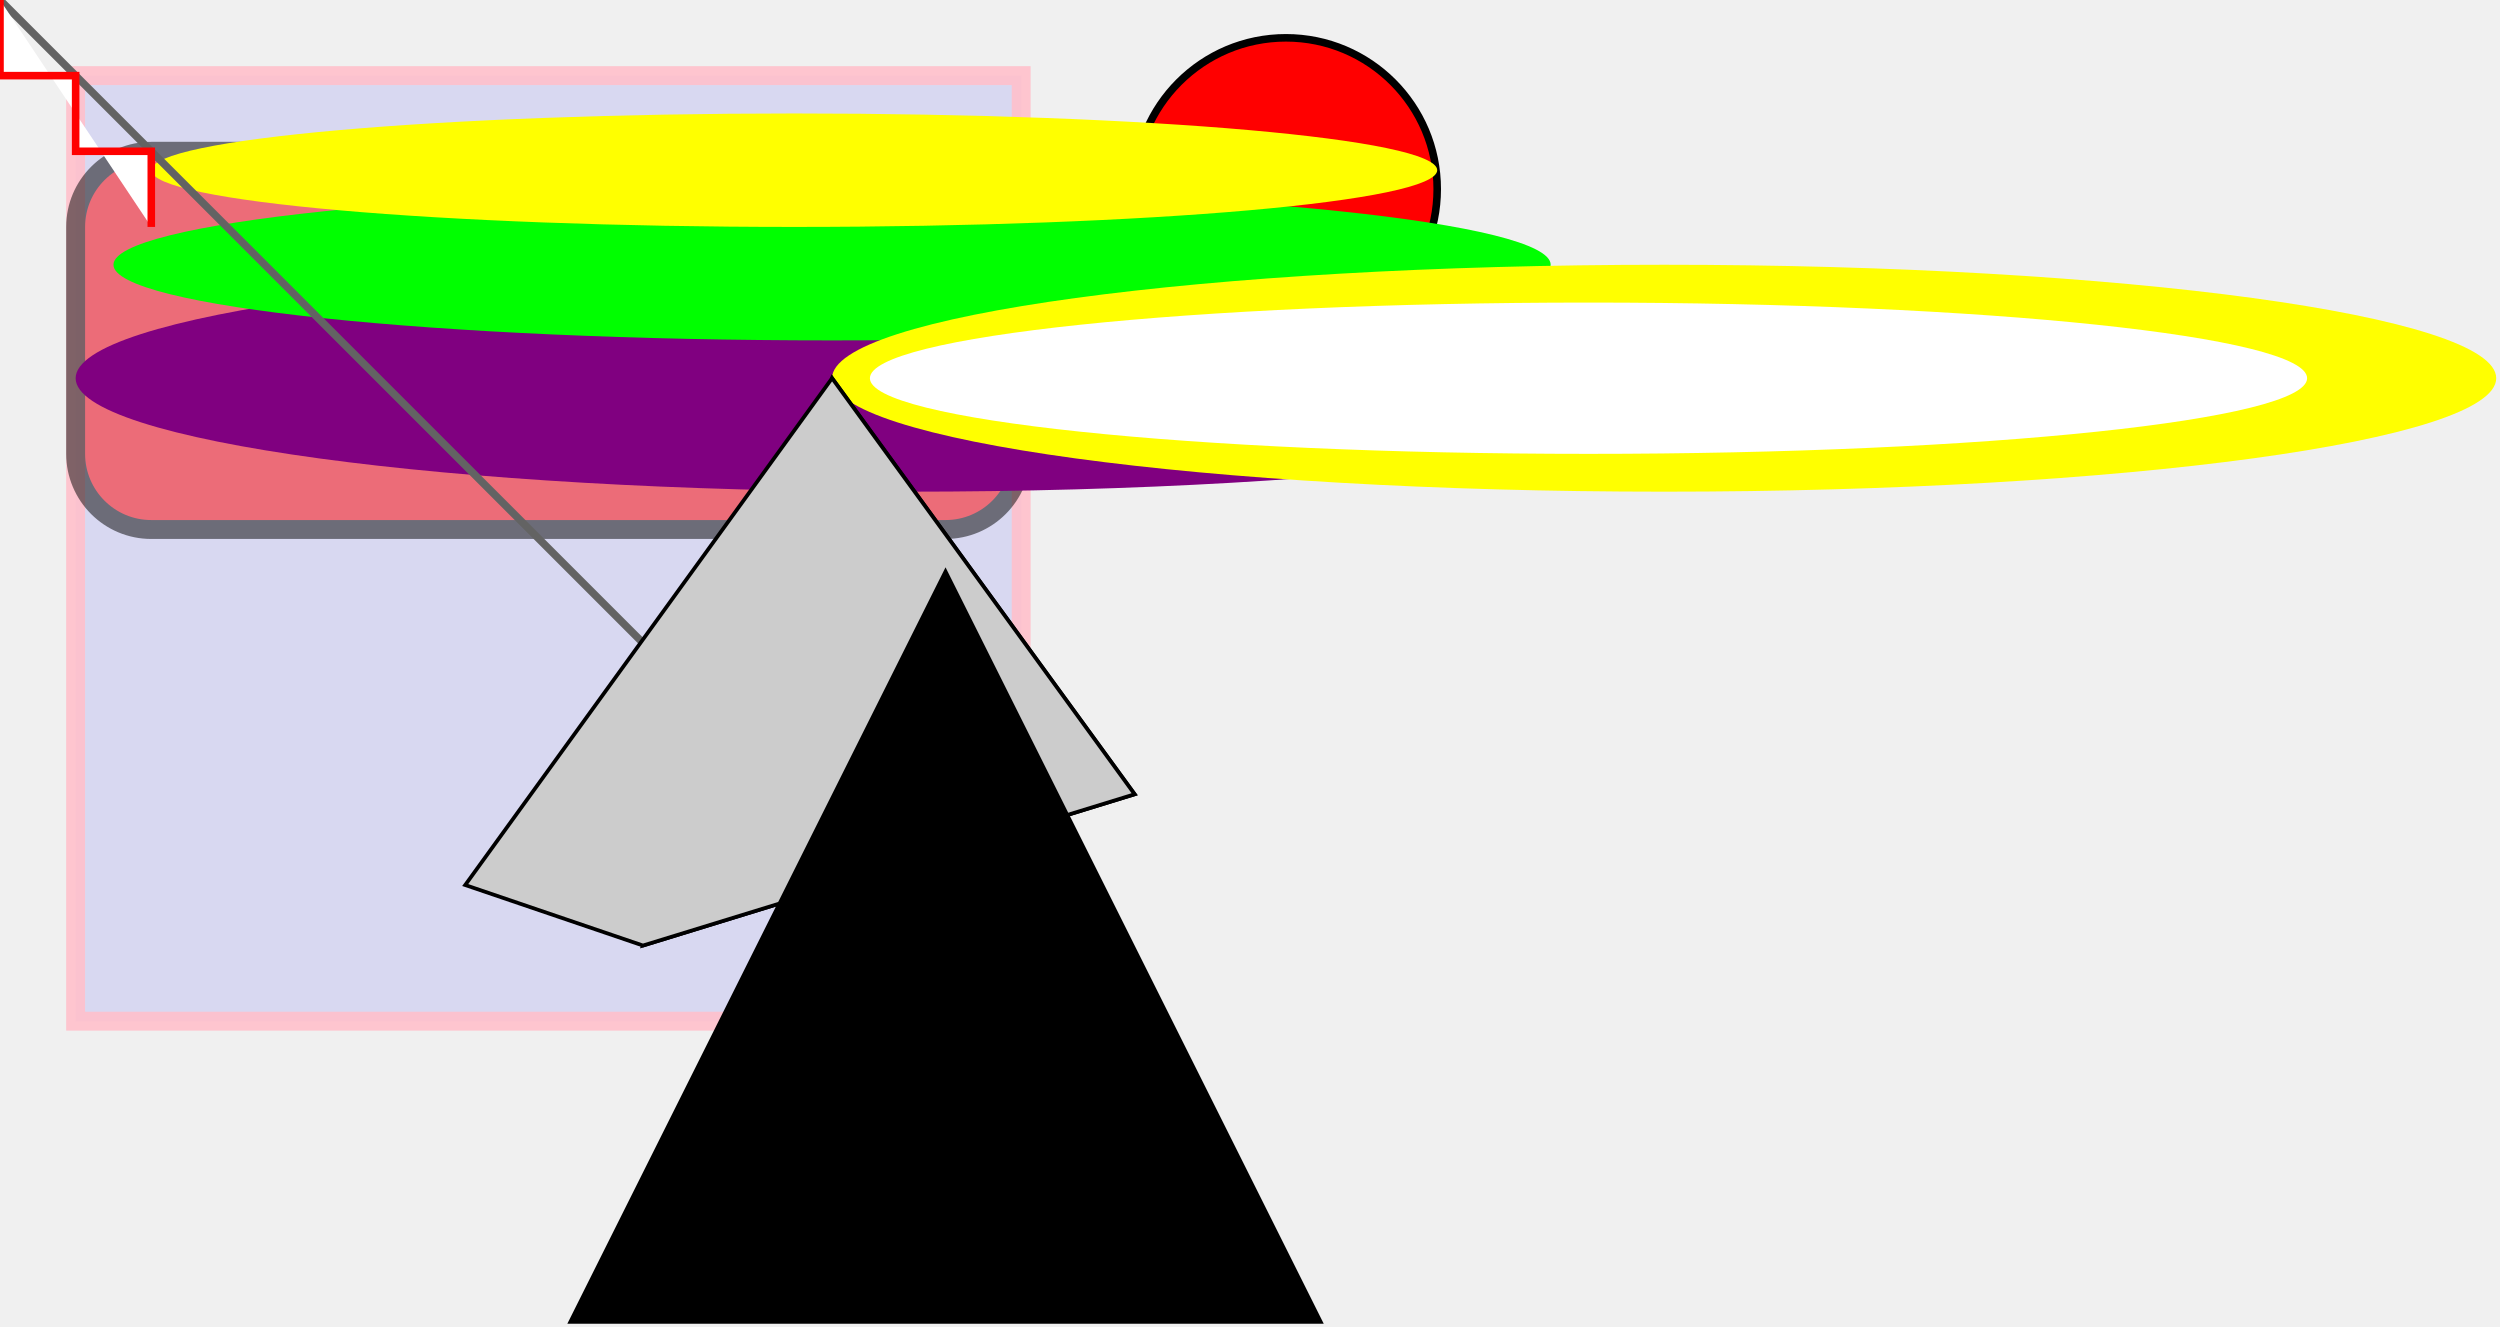
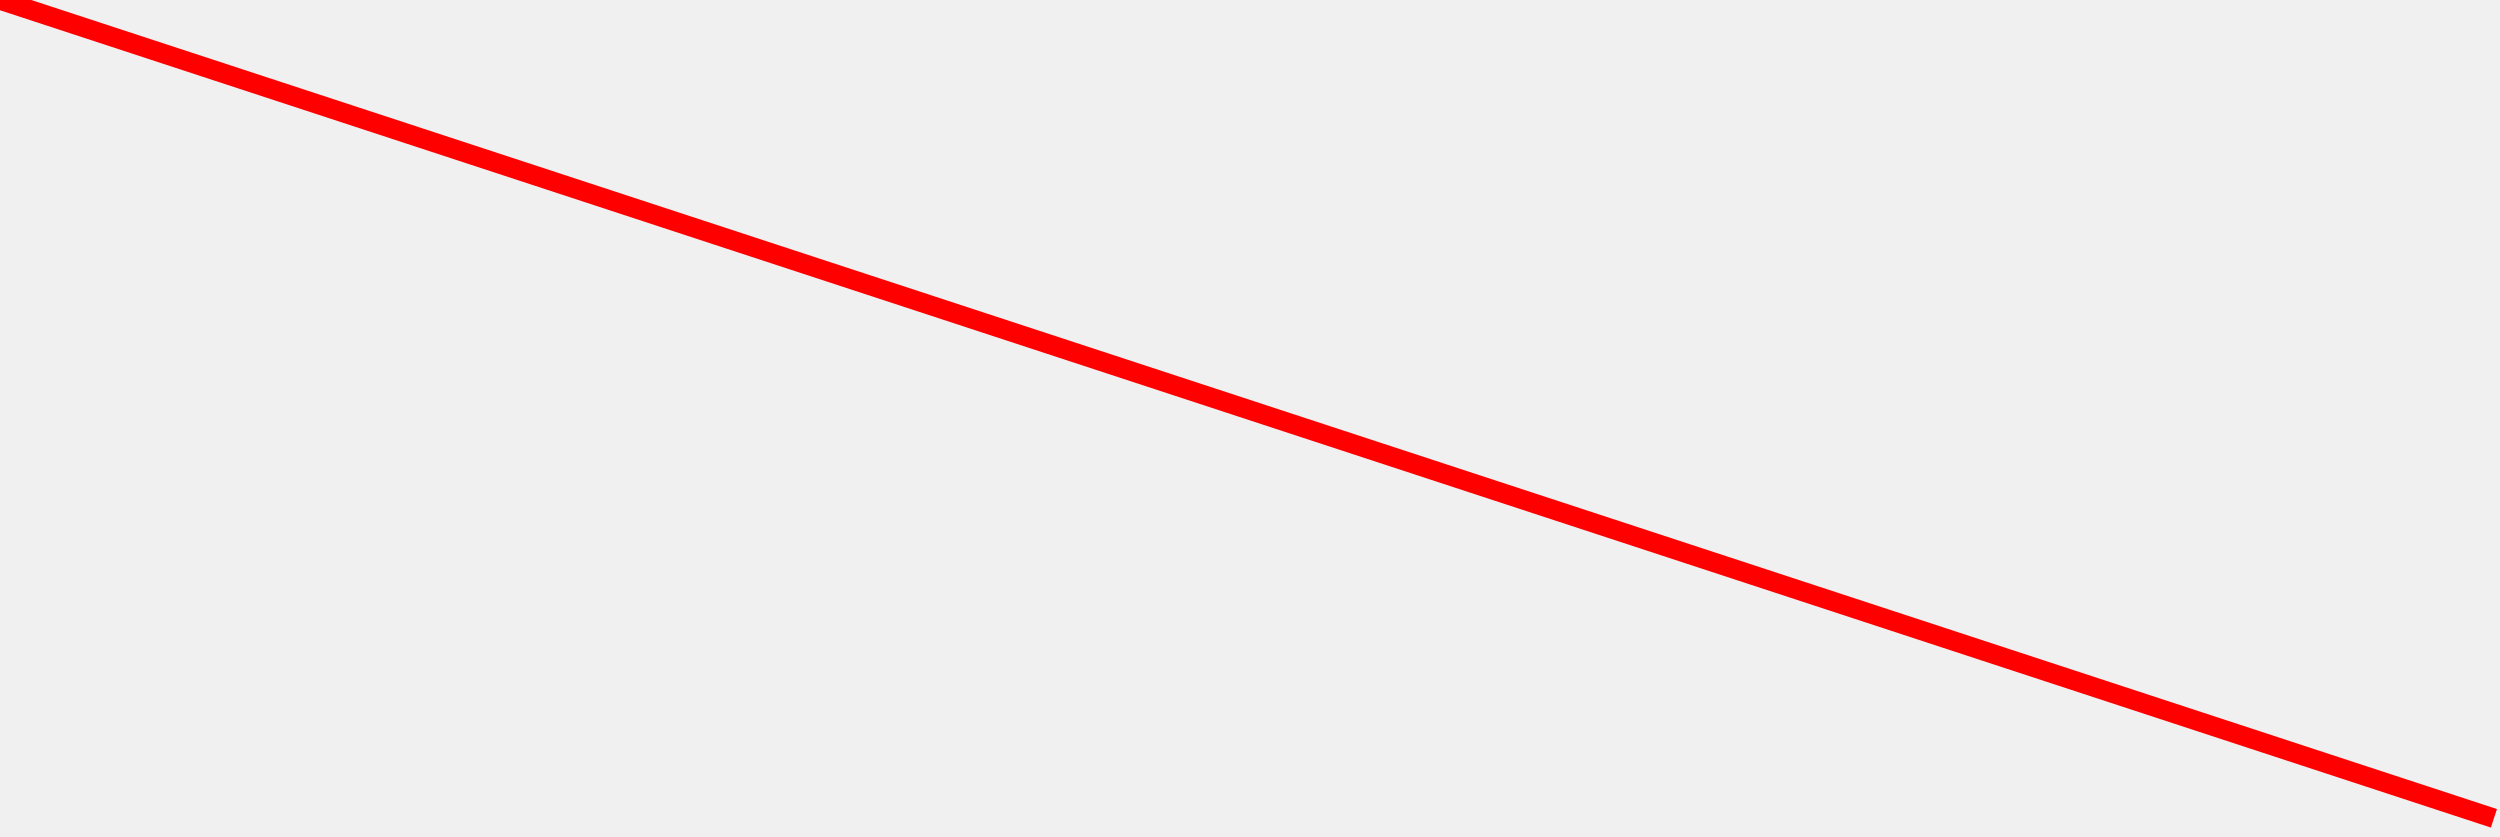
- <svg xmlns="http://www.w3.org/2000/svg" width="100%" height="100%" version="1.1">
-   <rect x="20" y="20" width="250" height="250" style="fill:blue;stroke:pink;stroke-width:5; fill-opacity:0.1;stroke-opacity:0.9" />
-   <rect x="20" y="40" rx="20" ry="20" width="250" height="100" style="fill:red;stroke:black; stroke-width:5;opacity:0.5" />
-   <circle cx="340" cy="50" r="40" stroke="black" stroke-width="2" fill="red" />
-   <ellipse cx="240" cy="100" rx="220" ry="30" style="fill:purple" />
-   <ellipse cx="220" cy="70" rx="190" ry="20" style="fill:lime" />
-   <ellipse cx="210" cy="45" rx="170" ry="15" style="fill:yellow" />
-   <ellipse cx="440" cy="100" rx="220" ry="30" style="fill:yellow" />
-   <ellipse cx="420" cy="100" rx="190" ry="20" style="fill:white" />
-   <line x1="0" y1="0" x2="300" y2="300" style="stroke:rgb(99,99,99);stroke-width:2" />
-   <polygon points="220,100 300,210 170,250" style="fill:#cccccc; stroke:#000000;stroke-width:1" />
-   <polygon points="220,100 300,210 170,250 123,234" style="fill:#cccccc; stroke:#000000;stroke-width:1" />
-   <polyline points="0,0 0,20 20,20 20,40 40,40 40,60" style="fill:white;stroke:red;stroke-width:2" />
-   <path d="M250 150 L150 350 L350 350 Z" />
+ <svg>
+   <path id="SvgjsPath1021" d="M0,0L256,84" stroke="#ff0000" stroke-width="2" fill-opacity="0" fill="#ff0000" />
</svg>
